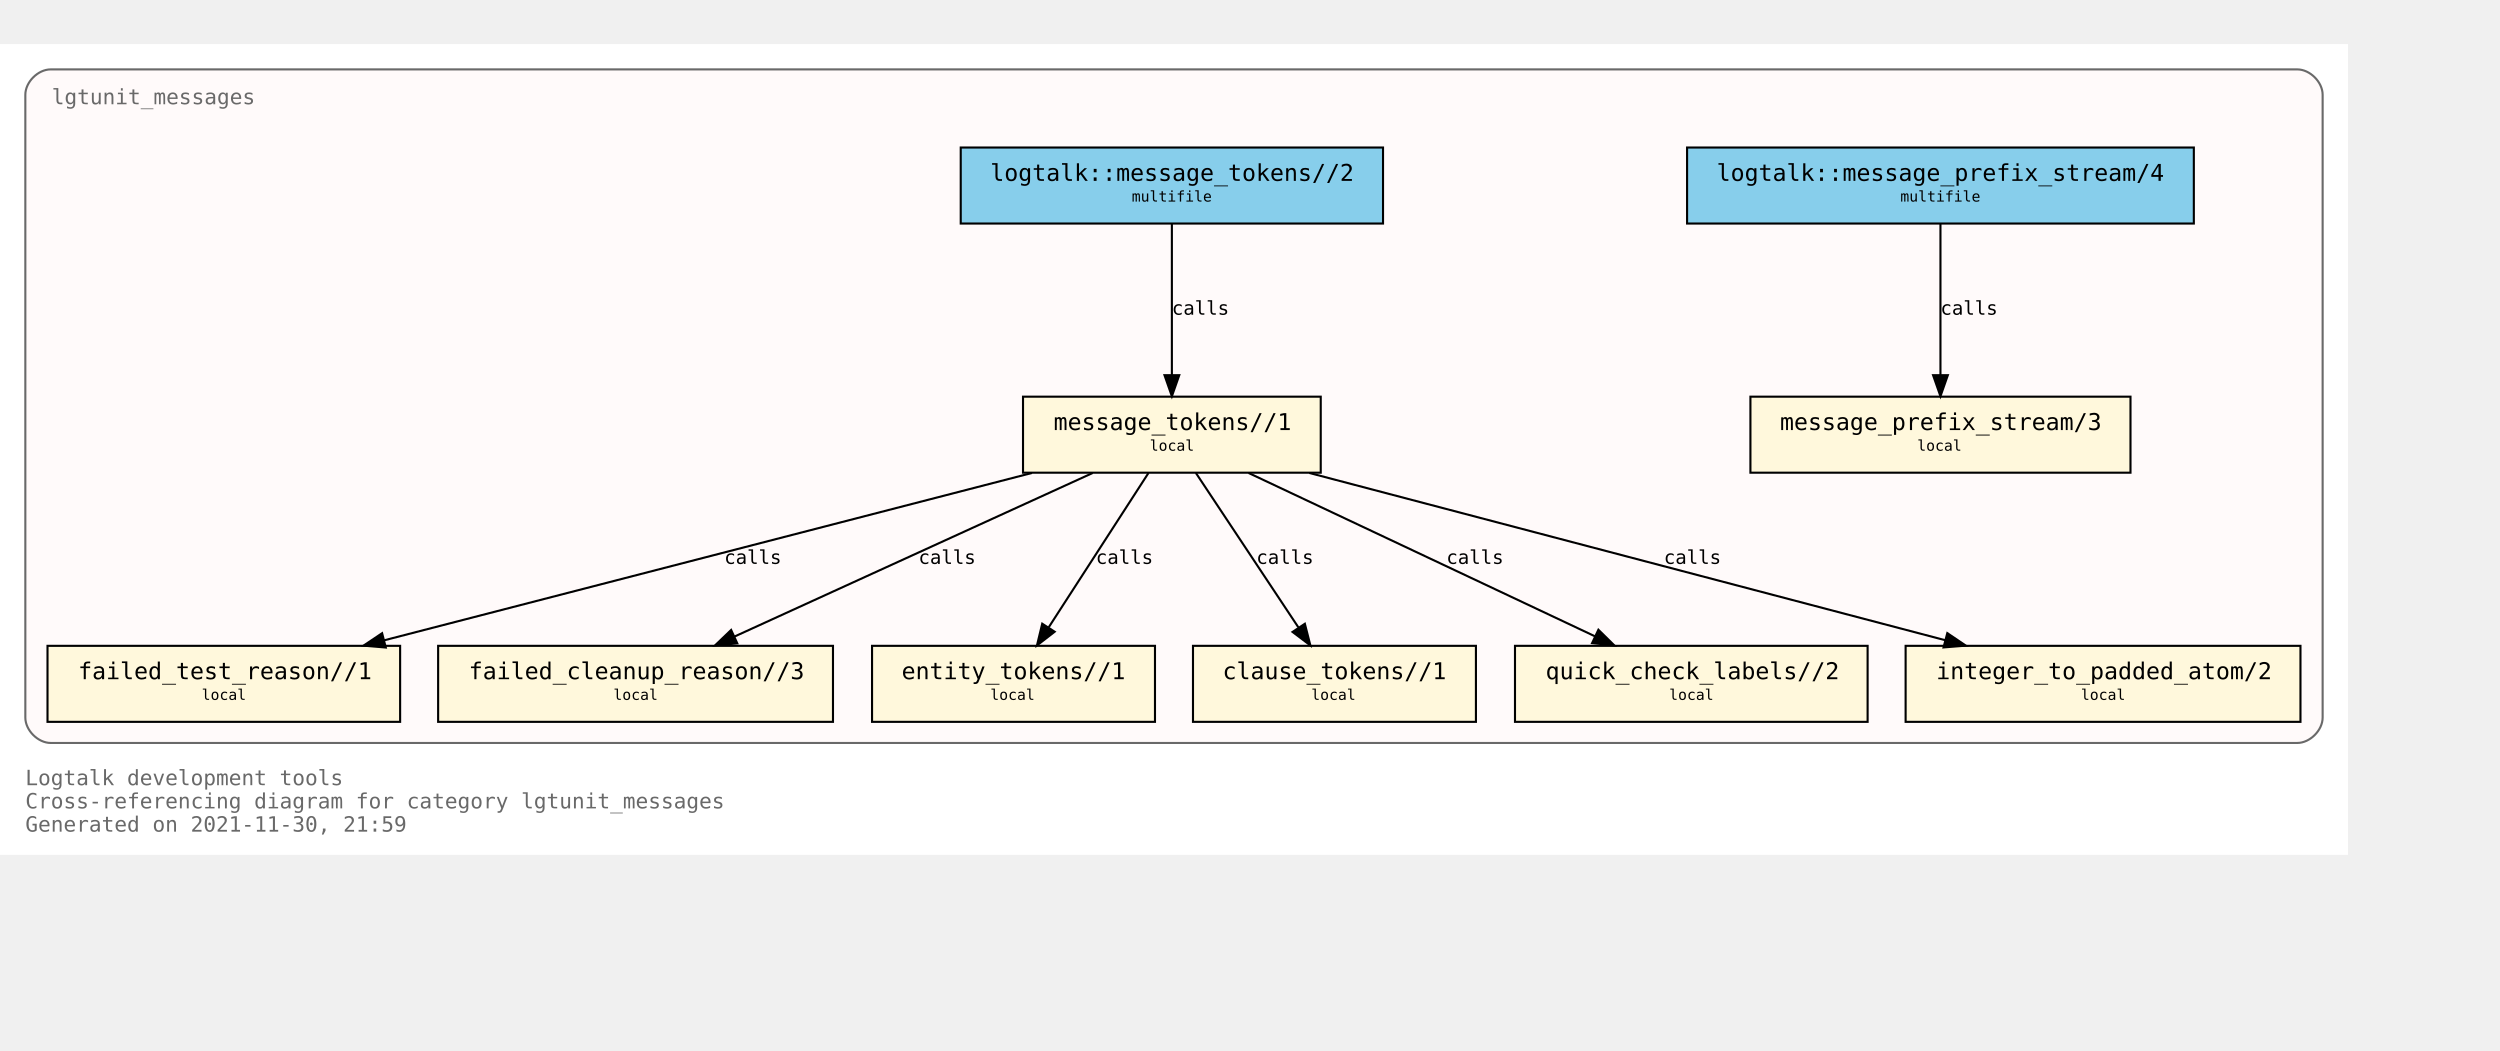
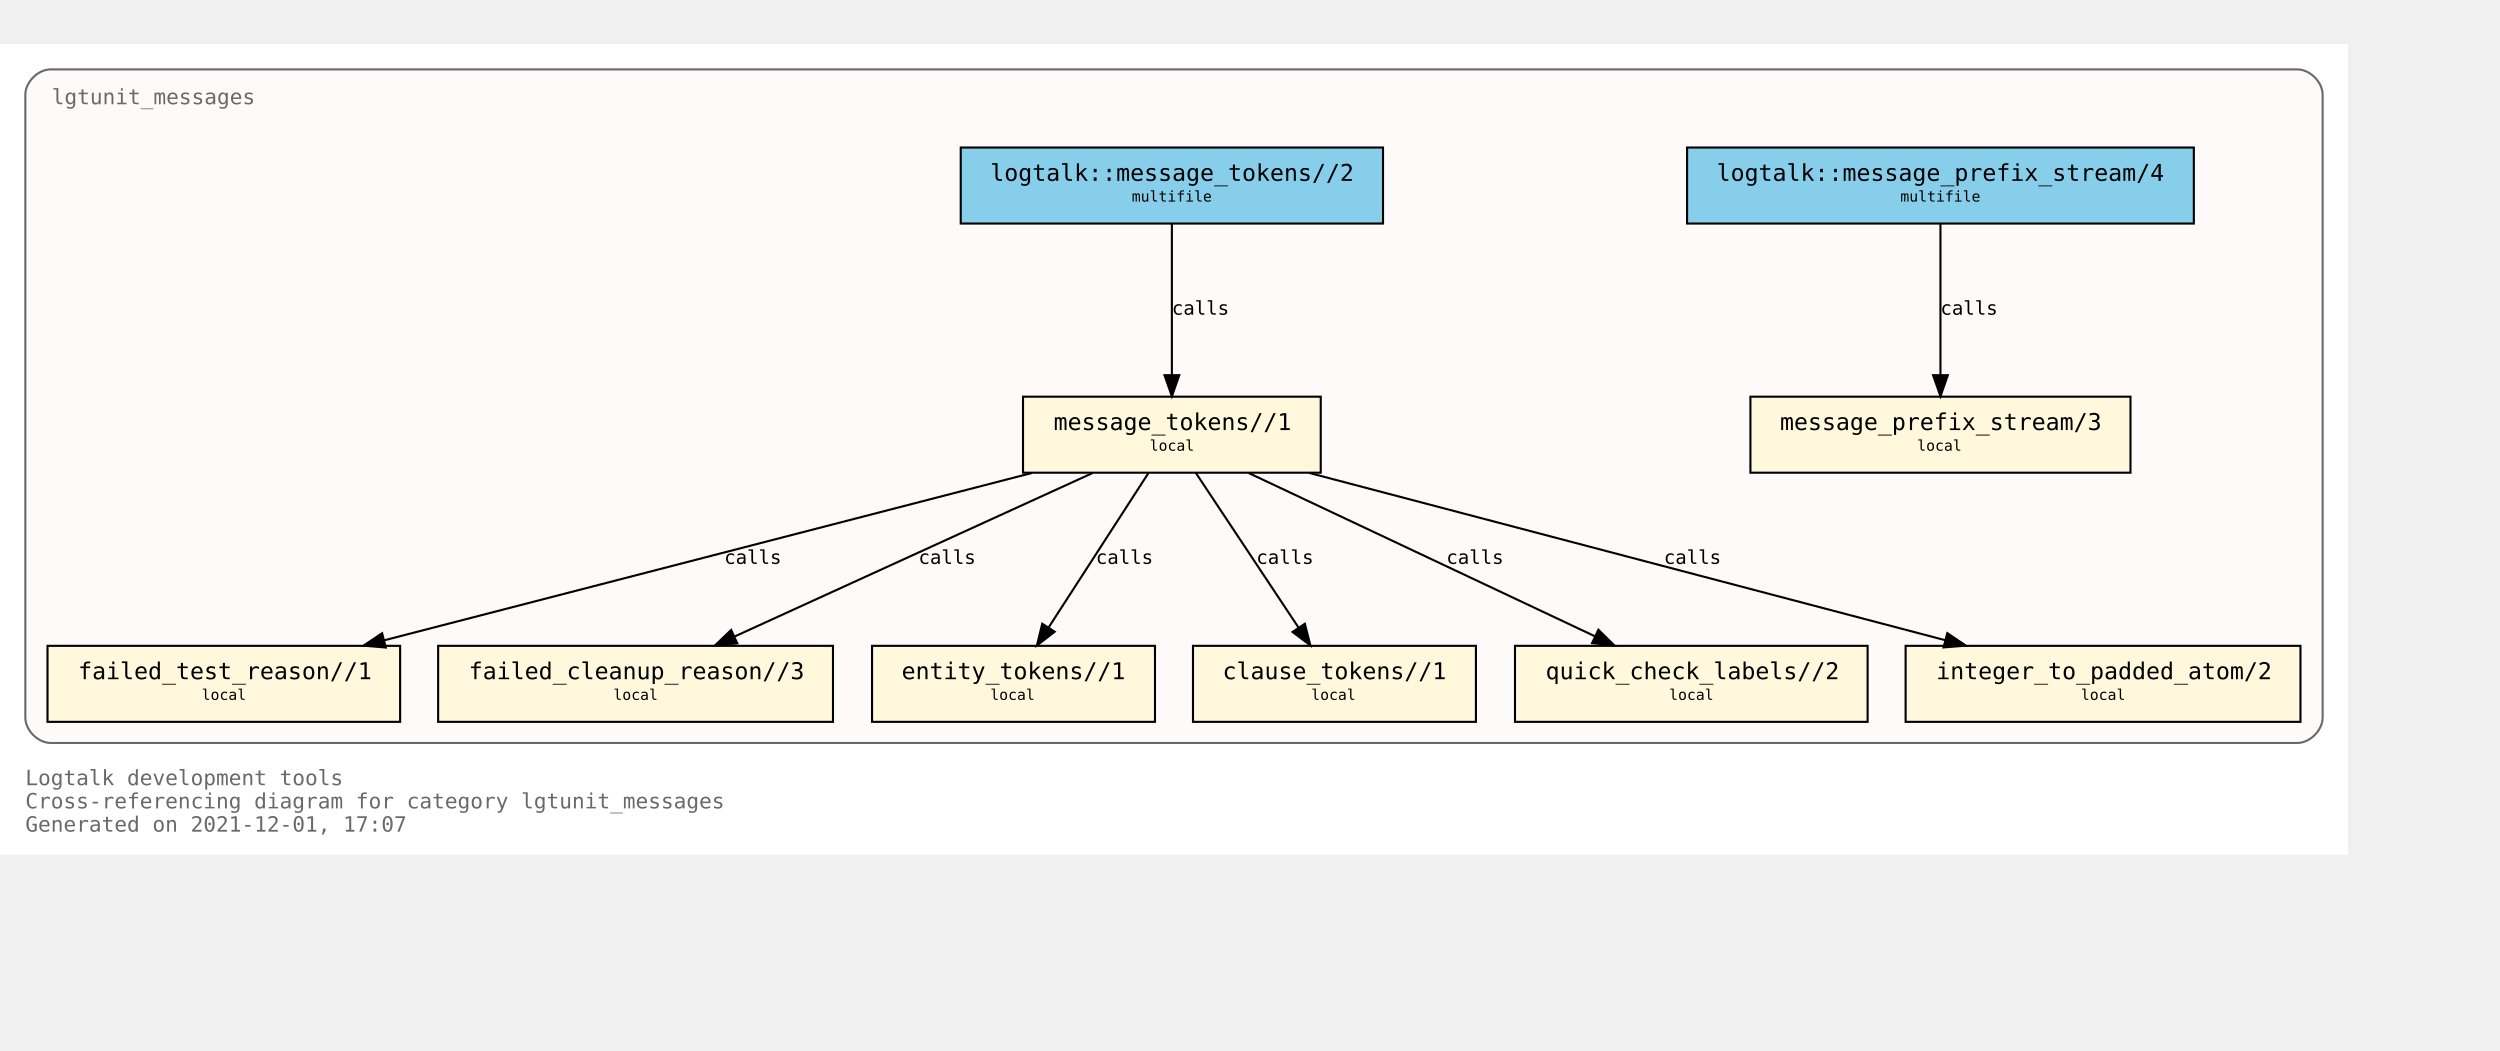
<svg xmlns="http://www.w3.org/2000/svg" xmlns:xlink="http://www.w3.org/1999/xlink" width="1256pt" height="528pt" viewBox="72.00 72.00 1184.00 456.00">
  <g id="graph0" class="graph" transform="scale(1 1) rotate(0) translate(76 452)">
    <polygon fill="white" stroke="transparent" points="-4,4 -4,-380 1108,-380 1108,4 -4,4" />
    <text text-anchor="start" x="8" y="-29" font-family="Monospace" font-size="10.00" fill="dimgray">Logtalk development tools</text>
    <text text-anchor="start" x="8" y="-18" font-family="Monospace" font-size="10.00" fill="dimgray">Cross-referencing diagram for category lgtunit_messages</text>
-     <text text-anchor="start" x="8" y="-7" font-family="Monospace" font-size="10.00" fill="dimgray">Generated on 2021-11-30, 21:59</text>
+     <text text-anchor="start" x="8" y="-7" font-family="Monospace" font-size="10.00" fill="dimgray">Generated on 2021-12-01, 17:07</text>
    <g id="clust1" class="cluster">
      <g id="a_clust1">
        <a xlink:title="lgtunit_messages">
          <path fill="snow" stroke="dimgray" d="M20,-49C20,-49 1084,-49 1084,-49 1090,-49 1096,-55 1096,-61 1096,-61 1096,-356 1096,-356 1096,-362 1090,-368 1084,-368 1084,-368 20,-368 20,-368 14,-368 8,-362 8,-356 8,-356 8,-61 8,-61 8,-55 14,-49 20,-49" />
          <g id="a_clust1_0">
-             <a xlink:href="https://github.com/LogtalkDotOrg/logtalk3/tree/a2a673704b28e30d214fc7926248b6475429ea50/tools/lgtunit/lgtunit_messages.lgt" xlink:title="https://github.com/LogtalkDotOrg/logtalk3/tree/a2a673704b28e30d214fc7926248b6475429ea50/tools/lgtunit/lgtunit_messages.lgt">
+             <a xlink:href="https://github.com/LogtalkDotOrg/logtalk3/tree/80bca11e23513ba9dee0b90ea6273fe532329b3a/tools/lgtunit/lgtunit_messages.lgt" xlink:title="https://github.com/LogtalkDotOrg/logtalk3/tree/80bca11e23513ba9dee0b90ea6273fe532329b3a/tools/lgtunit/lgtunit_messages.lgt">
              <text text-anchor="start" x="20.5" y="-351.5" font-family="Monospace" font-size="10.00" fill="dimgray">lgtunit_messages</text>
            </a>
          </g>
        </a>
      </g>
    </g>
    <g id="node1" class="node">
      <g id="a_node1">
-         <a xlink:href="https://github.com/LogtalkDotOrg/logtalk3/tree/a2a673704b28e30d214fc7926248b6475429ea50/tools/lgtunit/lgtunit_messages.lgt#L44" xlink:title="https://github.com/LogtalkDotOrg/logtalk3/tree/a2a673704b28e30d214fc7926248b6475429ea50/tools/lgtunit/lgtunit_messages.lgt#L44">
+         <a xlink:href="https://github.com/LogtalkDotOrg/logtalk3/tree/80bca11e23513ba9dee0b90ea6273fe532329b3a/tools/lgtunit/lgtunit_messages.lgt#L44" xlink:title="https://github.com/LogtalkDotOrg/logtalk3/tree/80bca11e23513ba9dee0b90ea6273fe532329b3a/tools/lgtunit/lgtunit_messages.lgt#L44">
          <polygon fill="cornsilk" stroke="black" points="1005,-213 825,-213 825,-177 1005,-177 1005,-213" />
          <text text-anchor="start" x="833" y="-197.8" font-family="Monospace" font-size="9.00"> </text>
          <text text-anchor="start" x="839" y="-197.2" font-family="Monospace" font-size="11.00">message_prefix_stream/3</text>
          <text text-anchor="start" x="991" y="-197.8" font-family="Monospace" font-size="9.00"> </text>
          <text text-anchor="start" x="833" y="-186.8" font-family="Monospace" font-size="9.00"> </text>
          <text text-anchor="start" x="904" y="-187.4" font-family="Monospace" font-size="7.00">local</text>
          <text text-anchor="start" x="991" y="-186.8" font-family="Monospace" font-size="9.00"> </text>
        </a>
      </g>
    </g>
    <g id="node2" class="node">
      <g id="a_node2">
-         <a xlink:href="https://github.com/LogtalkDotOrg/logtalk3/tree/a2a673704b28e30d214fc7926248b6475429ea50/tools/lgtunit/lgtunit_messages.lgt#L57" xlink:title="https://github.com/LogtalkDotOrg/logtalk3/tree/a2a673704b28e30d214fc7926248b6475429ea50/tools/lgtunit/lgtunit_messages.lgt#L57">
+         <a xlink:href="https://github.com/LogtalkDotOrg/logtalk3/tree/80bca11e23513ba9dee0b90ea6273fe532329b3a/tools/lgtunit/lgtunit_messages.lgt#L57" xlink:title="https://github.com/LogtalkDotOrg/logtalk3/tree/80bca11e23513ba9dee0b90ea6273fe532329b3a/tools/lgtunit/lgtunit_messages.lgt#L57">
          <polygon fill="cornsilk" stroke="black" points="621.5,-213 480.5,-213 480.5,-177 621.5,-177 621.5,-213" />
          <text text-anchor="start" x="489" y="-197.8" font-family="Monospace" font-size="9.00"> </text>
          <text text-anchor="start" x="495" y="-197.2" font-family="Monospace" font-size="11.00">message_tokens//1</text>
          <text text-anchor="start" x="608" y="-197.8" font-family="Monospace" font-size="9.00"> </text>
          <text text-anchor="start" x="489" y="-186.8" font-family="Monospace" font-size="9.00"> </text>
          <text text-anchor="start" x="540.5" y="-187.4" font-family="Monospace" font-size="7.00">local</text>
          <text text-anchor="start" x="608" y="-186.8" font-family="Monospace" font-size="9.00"> </text>
        </a>
      </g>
    </g>
    <g id="node3" class="node">
      <g id="a_node3">
-         <a xlink:href="https://github.com/LogtalkDotOrg/logtalk3/tree/a2a673704b28e30d214fc7926248b6475429ea50/tools/lgtunit/lgtunit_messages.lgt#L267" xlink:title="https://github.com/LogtalkDotOrg/logtalk3/tree/a2a673704b28e30d214fc7926248b6475429ea50/tools/lgtunit/lgtunit_messages.lgt#L267">
+         <a xlink:href="https://github.com/LogtalkDotOrg/logtalk3/tree/80bca11e23513ba9dee0b90ea6273fe532329b3a/tools/lgtunit/lgtunit_messages.lgt#L267" xlink:title="https://github.com/LogtalkDotOrg/logtalk3/tree/80bca11e23513ba9dee0b90ea6273fe532329b3a/tools/lgtunit/lgtunit_messages.lgt#L267">
          <polygon fill="cornsilk" stroke="black" points="185.5,-95 18.5,-95 18.5,-59 185.5,-59 185.5,-95" />
          <text text-anchor="start" x="27" y="-79.8" font-family="Monospace" font-size="9.00"> </text>
          <text text-anchor="start" x="33" y="-79.2" font-family="Monospace" font-size="11.00">failed_test_reason//1</text>
          <text text-anchor="start" x="172" y="-79.8" font-family="Monospace" font-size="9.00"> </text>
          <text text-anchor="start" x="27" y="-68.8" font-family="Monospace" font-size="9.00"> </text>
          <text text-anchor="start" x="91.5" y="-69.4" font-family="Monospace" font-size="7.00">local</text>
          <text text-anchor="start" x="172" y="-68.8" font-family="Monospace" font-size="9.00"> </text>
        </a>
      </g>
    </g>
    <g id="edge4" class="edge">
      <g id="a_edge4">
-         <a xlink:href="https://github.com/LogtalkDotOrg/logtalk3/tree/a2a673704b28e30d214fc7926248b6475429ea50/tools/lgtunit/lgtunit_messages.lgt#L112" xlink:title="calls">
+         <a xlink:href="https://github.com/LogtalkDotOrg/logtalk3/tree/80bca11e23513ba9dee0b90ea6273fe532329b3a/tools/lgtunit/lgtunit_messages.lgt#L112" xlink:title="calls">
          <path fill="none" stroke="black" d="M484.75,-176.88C402.89,-155.74 263.92,-119.83 177.86,-97.6" />
          <polygon fill="black" stroke="black" points="178.71,-94.2 168.16,-95.09 176.96,-100.98 178.71,-94.2" />
        </a>
      </g>
      <g id="a_edge4-label">
-         <a xlink:href="https://github.com/LogtalkDotOrg/logtalk3/tree/a2a673704b28e30d214fc7926248b6475429ea50/tools/lgtunit/lgtunit_messages.lgt#L112" xlink:title="https://github.com/LogtalkDotOrg/logtalk3/tree/a2a673704b28e30d214fc7926248b6475429ea50/tools/lgtunit/lgtunit_messages.lgt#L112">
+         <a xlink:href="https://github.com/LogtalkDotOrg/logtalk3/tree/80bca11e23513ba9dee0b90ea6273fe532329b3a/tools/lgtunit/lgtunit_messages.lgt#L112" xlink:title="https://github.com/LogtalkDotOrg/logtalk3/tree/80bca11e23513ba9dee0b90ea6273fe532329b3a/tools/lgtunit/lgtunit_messages.lgt#L112">
          <text text-anchor="start" x="339" y="-133.8" font-family="Monospace" font-size="9.00">calls</text>
        </a>
      </g>
    </g>
    <g id="node4" class="node">
      <g id="a_node4">
-         <a xlink:href="https://github.com/LogtalkDotOrg/logtalk3/tree/a2a673704b28e30d214fc7926248b6475429ea50/tools/lgtunit/lgtunit_messages.lgt#L312" xlink:title="https://github.com/LogtalkDotOrg/logtalk3/tree/a2a673704b28e30d214fc7926248b6475429ea50/tools/lgtunit/lgtunit_messages.lgt#L312">
+         <a xlink:href="https://github.com/LogtalkDotOrg/logtalk3/tree/80bca11e23513ba9dee0b90ea6273fe532329b3a/tools/lgtunit/lgtunit_messages.lgt#L312" xlink:title="https://github.com/LogtalkDotOrg/logtalk3/tree/80bca11e23513ba9dee0b90ea6273fe532329b3a/tools/lgtunit/lgtunit_messages.lgt#L312">
          <polygon fill="cornsilk" stroke="black" points="390.5,-95 203.5,-95 203.5,-59 390.5,-59 390.5,-95" />
          <text text-anchor="start" x="212" y="-79.8" font-family="Monospace" font-size="9.00"> </text>
          <text text-anchor="start" x="218" y="-79.2" font-family="Monospace" font-size="11.00">failed_cleanup_reason//3</text>
          <text text-anchor="start" x="377" y="-79.8" font-family="Monospace" font-size="9.00"> </text>
          <text text-anchor="start" x="212" y="-68.8" font-family="Monospace" font-size="9.00"> </text>
          <text text-anchor="start" x="286.5" y="-69.4" font-family="Monospace" font-size="7.00">local</text>
          <text text-anchor="start" x="377" y="-68.8" font-family="Monospace" font-size="9.00"> </text>
        </a>
      </g>
    </g>
    <g id="edge6" class="edge">
      <g id="a_edge6">
-         <a xlink:href="https://github.com/LogtalkDotOrg/logtalk3/tree/a2a673704b28e30d214fc7926248b6475429ea50/tools/lgtunit/lgtunit_messages.lgt#L182" xlink:title="calls">
+         <a xlink:href="https://github.com/LogtalkDotOrg/logtalk3/tree/80bca11e23513ba9dee0b90ea6273fe532329b3a/tools/lgtunit/lgtunit_messages.lgt#L182" xlink:title="calls">
          <path fill="none" stroke="black" d="M513.52,-176.88C468.41,-156.28 392.62,-121.67 343.73,-99.34" />
          <polygon fill="black" stroke="black" points="345.18,-96.16 334.63,-95.19 342.27,-102.52 345.18,-96.16" />
        </a>
      </g>
      <g id="a_edge6-label">
-         <a xlink:href="https://github.com/LogtalkDotOrg/logtalk3/tree/a2a673704b28e30d214fc7926248b6475429ea50/tools/lgtunit/lgtunit_messages.lgt#L182" xlink:title="https://github.com/LogtalkDotOrg/logtalk3/tree/a2a673704b28e30d214fc7926248b6475429ea50/tools/lgtunit/lgtunit_messages.lgt#L182">
+         <a xlink:href="https://github.com/LogtalkDotOrg/logtalk3/tree/80bca11e23513ba9dee0b90ea6273fe532329b3a/tools/lgtunit/lgtunit_messages.lgt#L182" xlink:title="https://github.com/LogtalkDotOrg/logtalk3/tree/80bca11e23513ba9dee0b90ea6273fe532329b3a/tools/lgtunit/lgtunit_messages.lgt#L182">
          <text text-anchor="start" x="431" y="-133.8" font-family="Monospace" font-size="9.00">calls</text>
        </a>
      </g>
    </g>
    <g id="node5" class="node">
      <g id="a_node5">
-         <a xlink:href="https://github.com/LogtalkDotOrg/logtalk3/tree/a2a673704b28e30d214fc7926248b6475429ea50/tools/lgtunit/lgtunit_messages.lgt#L317" xlink:title="https://github.com/LogtalkDotOrg/logtalk3/tree/a2a673704b28e30d214fc7926248b6475429ea50/tools/lgtunit/lgtunit_messages.lgt#L317">
+         <a xlink:href="https://github.com/LogtalkDotOrg/logtalk3/tree/80bca11e23513ba9dee0b90ea6273fe532329b3a/tools/lgtunit/lgtunit_messages.lgt#L317" xlink:title="https://github.com/LogtalkDotOrg/logtalk3/tree/80bca11e23513ba9dee0b90ea6273fe532329b3a/tools/lgtunit/lgtunit_messages.lgt#L317">
          <polygon fill="cornsilk" stroke="black" points="543,-95 409,-95 409,-59 543,-59 543,-95" />
          <text text-anchor="start" x="417" y="-79.8" font-family="Monospace" font-size="9.00"> </text>
          <text text-anchor="start" x="423" y="-79.2" font-family="Monospace" font-size="11.00">entity_tokens//1</text>
          <text text-anchor="start" x="529" y="-79.8" font-family="Monospace" font-size="9.00"> </text>
          <text text-anchor="start" x="417" y="-68.8" font-family="Monospace" font-size="9.00"> </text>
          <text text-anchor="start" x="465" y="-69.4" font-family="Monospace" font-size="7.00">local</text>
          <text text-anchor="start" x="529" y="-68.8" font-family="Monospace" font-size="9.00"> </text>
        </a>
      </g>
    </g>
    <g id="edge7" class="edge">
      <g id="a_edge7">
-         <a xlink:href="https://github.com/LogtalkDotOrg/logtalk3/tree/a2a673704b28e30d214fc7926248b6475429ea50/tools/lgtunit/lgtunit_messages.lgt#L197" xlink:title="calls">
+         <a xlink:href="https://github.com/LogtalkDotOrg/logtalk3/tree/80bca11e23513ba9dee0b90ea6273fe532329b3a/tools/lgtunit/lgtunit_messages.lgt#L197" xlink:title="calls">
          <path fill="none" stroke="black" d="M539.93,-176.88C527.47,-157.61 507.08,-126.07 492.69,-103.81" />
          <polygon fill="black" stroke="black" points="495.48,-101.68 487.11,-95.19 489.6,-105.48 495.48,-101.68" />
        </a>
      </g>
      <g id="a_edge7-label">
-         <a xlink:href="https://github.com/LogtalkDotOrg/logtalk3/tree/a2a673704b28e30d214fc7926248b6475429ea50/tools/lgtunit/lgtunit_messages.lgt#L197" xlink:title="https://github.com/LogtalkDotOrg/logtalk3/tree/a2a673704b28e30d214fc7926248b6475429ea50/tools/lgtunit/lgtunit_messages.lgt#L197">
+         <a xlink:href="https://github.com/LogtalkDotOrg/logtalk3/tree/80bca11e23513ba9dee0b90ea6273fe532329b3a/tools/lgtunit/lgtunit_messages.lgt#L197" xlink:title="https://github.com/LogtalkDotOrg/logtalk3/tree/80bca11e23513ba9dee0b90ea6273fe532329b3a/tools/lgtunit/lgtunit_messages.lgt#L197">
          <text text-anchor="start" x="515" y="-133.8" font-family="Monospace" font-size="9.00">calls</text>
        </a>
      </g>
    </g>
    <g id="node6" class="node">
      <g id="a_node6">
-         <a xlink:href="https://github.com/LogtalkDotOrg/logtalk3/tree/a2a673704b28e30d214fc7926248b6475429ea50/tools/lgtunit/lgtunit_messages.lgt#L323" xlink:title="https://github.com/LogtalkDotOrg/logtalk3/tree/a2a673704b28e30d214fc7926248b6475429ea50/tools/lgtunit/lgtunit_messages.lgt#L323">
+         <a xlink:href="https://github.com/LogtalkDotOrg/logtalk3/tree/80bca11e23513ba9dee0b90ea6273fe532329b3a/tools/lgtunit/lgtunit_messages.lgt#L323" xlink:title="https://github.com/LogtalkDotOrg/logtalk3/tree/80bca11e23513ba9dee0b90ea6273fe532329b3a/tools/lgtunit/lgtunit_messages.lgt#L323">
          <polygon fill="cornsilk" stroke="black" points="695,-95 561,-95 561,-59 695,-59 695,-95" />
          <text text-anchor="start" x="569" y="-79.8" font-family="Monospace" font-size="9.00"> </text>
          <text text-anchor="start" x="575" y="-79.2" font-family="Monospace" font-size="11.00">clause_tokens//1</text>
          <text text-anchor="start" x="681" y="-79.8" font-family="Monospace" font-size="9.00"> </text>
          <text text-anchor="start" x="569" y="-68.8" font-family="Monospace" font-size="9.00"> </text>
          <text text-anchor="start" x="617" y="-69.4" font-family="Monospace" font-size="7.00">local</text>
          <text text-anchor="start" x="681" y="-68.8" font-family="Monospace" font-size="9.00"> </text>
        </a>
      </g>
    </g>
    <g id="edge8" class="edge">
      <g id="a_edge8">
-         <a xlink:href="https://github.com/LogtalkDotOrg/logtalk3/tree/a2a673704b28e30d214fc7926248b6475429ea50/tools/lgtunit/lgtunit_messages.lgt#L197" xlink:title="calls">
+         <a xlink:href="https://github.com/LogtalkDotOrg/logtalk3/tree/80bca11e23513ba9dee0b90ea6273fe532329b3a/tools/lgtunit/lgtunit_messages.lgt#L197" xlink:title="calls">
          <path fill="none" stroke="black" d="M562.36,-176.88C575.16,-157.61 596.09,-126.07 610.87,-103.81" />
          <polygon fill="black" stroke="black" points="613.98,-105.45 616.59,-95.19 608.15,-101.58 613.98,-105.45" />
        </a>
      </g>
      <g id="a_edge8-label">
-         <a xlink:href="https://github.com/LogtalkDotOrg/logtalk3/tree/a2a673704b28e30d214fc7926248b6475429ea50/tools/lgtunit/lgtunit_messages.lgt#L197" xlink:title="https://github.com/LogtalkDotOrg/logtalk3/tree/a2a673704b28e30d214fc7926248b6475429ea50/tools/lgtunit/lgtunit_messages.lgt#L197">
+         <a xlink:href="https://github.com/LogtalkDotOrg/logtalk3/tree/80bca11e23513ba9dee0b90ea6273fe532329b3a/tools/lgtunit/lgtunit_messages.lgt#L197" xlink:title="https://github.com/LogtalkDotOrg/logtalk3/tree/80bca11e23513ba9dee0b90ea6273fe532329b3a/tools/lgtunit/lgtunit_messages.lgt#L197">
          <text text-anchor="start" x="591" y="-133.8" font-family="Monospace" font-size="9.00">calls</text>
        </a>
      </g>
    </g>
    <g id="node7" class="node">
      <g id="a_node7">
-         <a xlink:href="https://github.com/LogtalkDotOrg/logtalk3/tree/a2a673704b28e30d214fc7926248b6475429ea50/tools/lgtunit/lgtunit_messages.lgt#L329" xlink:title="https://github.com/LogtalkDotOrg/logtalk3/tree/a2a673704b28e30d214fc7926248b6475429ea50/tools/lgtunit/lgtunit_messages.lgt#L329">
+         <a xlink:href="https://github.com/LogtalkDotOrg/logtalk3/tree/80bca11e23513ba9dee0b90ea6273fe532329b3a/tools/lgtunit/lgtunit_messages.lgt#L329" xlink:title="https://github.com/LogtalkDotOrg/logtalk3/tree/80bca11e23513ba9dee0b90ea6273fe532329b3a/tools/lgtunit/lgtunit_messages.lgt#L329">
          <polygon fill="cornsilk" stroke="black" points="880.5,-95 713.5,-95 713.5,-59 880.5,-59 880.5,-95" />
          <text text-anchor="start" x="722" y="-79.8" font-family="Monospace" font-size="9.00"> </text>
          <text text-anchor="start" x="728" y="-79.2" font-family="Monospace" font-size="11.00">quick_check_labels//2</text>
          <text text-anchor="start" x="867" y="-79.8" font-family="Monospace" font-size="9.00"> </text>
          <text text-anchor="start" x="722" y="-68.8" font-family="Monospace" font-size="9.00"> </text>
          <text text-anchor="start" x="786.5" y="-69.4" font-family="Monospace" font-size="7.00">local</text>
          <text text-anchor="start" x="867" y="-68.8" font-family="Monospace" font-size="9.00"> </text>
        </a>
      </g>
    </g>
    <g id="edge5" class="edge">
      <g id="a_edge5">
-         <a xlink:href="https://github.com/LogtalkDotOrg/logtalk3/tree/a2a673704b28e30d214fc7926248b6475429ea50/tools/lgtunit/lgtunit_messages.lgt#L149" xlink:title="calls">
+         <a xlink:href="https://github.com/LogtalkDotOrg/logtalk3/tree/80bca11e23513ba9dee0b90ea6273fe532329b3a/tools/lgtunit/lgtunit_messages.lgt#L149" xlink:title="calls">
          <path fill="none" stroke="black" d="M587.3,-176.88C630.9,-156.32 704.08,-121.81 751.44,-99.48" />
          <polygon fill="black" stroke="black" points="753,-102.62 760.55,-95.19 750.02,-96.29 753,-102.62" />
        </a>
      </g>
      <g id="a_edge5-label">
-         <a xlink:href="https://github.com/LogtalkDotOrg/logtalk3/tree/a2a673704b28e30d214fc7926248b6475429ea50/tools/lgtunit/lgtunit_messages.lgt#L149" xlink:title="https://github.com/LogtalkDotOrg/logtalk3/tree/a2a673704b28e30d214fc7926248b6475429ea50/tools/lgtunit/lgtunit_messages.lgt#L149">
+         <a xlink:href="https://github.com/LogtalkDotOrg/logtalk3/tree/80bca11e23513ba9dee0b90ea6273fe532329b3a/tools/lgtunit/lgtunit_messages.lgt#L149" xlink:title="https://github.com/LogtalkDotOrg/logtalk3/tree/80bca11e23513ba9dee0b90ea6273fe532329b3a/tools/lgtunit/lgtunit_messages.lgt#L149">
          <text text-anchor="start" x="681" y="-133.8" font-family="Monospace" font-size="9.00">calls</text>
        </a>
      </g>
    </g>
    <g id="node8" class="node">
      <g id="a_node8">
-         <a xlink:href="https://github.com/LogtalkDotOrg/logtalk3/tree/a2a673704b28e30d214fc7926248b6475429ea50/tools/lgtunit/lgtunit_messages.lgt#L339" xlink:title="https://github.com/LogtalkDotOrg/logtalk3/tree/a2a673704b28e30d214fc7926248b6475429ea50/tools/lgtunit/lgtunit_messages.lgt#L339">
+         <a xlink:href="https://github.com/LogtalkDotOrg/logtalk3/tree/80bca11e23513ba9dee0b90ea6273fe532329b3a/tools/lgtunit/lgtunit_messages.lgt#L339" xlink:title="https://github.com/LogtalkDotOrg/logtalk3/tree/80bca11e23513ba9dee0b90ea6273fe532329b3a/tools/lgtunit/lgtunit_messages.lgt#L339">
          <polygon fill="cornsilk" stroke="black" points="1085.5,-95 898.5,-95 898.5,-59 1085.5,-59 1085.5,-95" />
          <text text-anchor="start" x="907" y="-79.8" font-family="Monospace" font-size="9.00"> </text>
          <text text-anchor="start" x="913" y="-79.2" font-family="Monospace" font-size="11.00">integer_to_padded_atom/2</text>
          <text text-anchor="start" x="1072" y="-79.8" font-family="Monospace" font-size="9.00"> </text>
          <text text-anchor="start" x="907" y="-68.8" font-family="Monospace" font-size="9.00"> </text>
          <text text-anchor="start" x="981.5" y="-69.4" font-family="Monospace" font-size="7.00">local</text>
          <text text-anchor="start" x="1072" y="-68.8" font-family="Monospace" font-size="9.00"> </text>
        </a>
      </g>
    </g>
    <g id="edge3" class="edge">
      <g id="a_edge3">
-         <a xlink:href="https://github.com/LogtalkDotOrg/logtalk3/tree/a2a673704b28e30d214fc7926248b6475429ea50/tools/lgtunit/lgtunit_messages.lgt#L63" xlink:title="calls">
+         <a xlink:href="https://github.com/LogtalkDotOrg/logtalk3/tree/80bca11e23513ba9dee0b90ea6273fe532329b3a/tools/lgtunit/lgtunit_messages.lgt#L63" xlink:title="calls">
          <path fill="none" stroke="black" d="M616.07,-176.88C696.39,-155.76 832.69,-119.91 917.23,-97.67" />
          <polygon fill="black" stroke="black" points="918.24,-101.02 927.02,-95.09 916.46,-94.25 918.24,-101.02" />
        </a>
      </g>
      <g id="a_edge3-label">
-         <a xlink:href="https://github.com/LogtalkDotOrg/logtalk3/tree/a2a673704b28e30d214fc7926248b6475429ea50/tools/lgtunit/lgtunit_messages.lgt#L63" xlink:title="https://github.com/LogtalkDotOrg/logtalk3/tree/a2a673704b28e30d214fc7926248b6475429ea50/tools/lgtunit/lgtunit_messages.lgt#L63">
+         <a xlink:href="https://github.com/LogtalkDotOrg/logtalk3/tree/80bca11e23513ba9dee0b90ea6273fe532329b3a/tools/lgtunit/lgtunit_messages.lgt#L63" xlink:title="https://github.com/LogtalkDotOrg/logtalk3/tree/80bca11e23513ba9dee0b90ea6273fe532329b3a/tools/lgtunit/lgtunit_messages.lgt#L63">
          <text text-anchor="start" x="784" y="-133.8" font-family="Monospace" font-size="9.00">calls</text>
        </a>
      </g>
    </g>
    <g id="node9" class="node">
      <g id="a_node9">
-         <a xlink:href="https://github.com/LogtalkDotOrg/logtalk3/tree/a2a673704b28e30d214fc7926248b6475429ea50/tools/lgtunit/lgtunit_messages.lgt#L40" xlink:title="https://github.com/LogtalkDotOrg/logtalk3/tree/a2a673704b28e30d214fc7926248b6475429ea50/tools/lgtunit/lgtunit_messages.lgt#L40">
+         <a xlink:href="https://github.com/LogtalkDotOrg/logtalk3/tree/80bca11e23513ba9dee0b90ea6273fe532329b3a/tools/lgtunit/lgtunit_messages.lgt#L40" xlink:title="https://github.com/LogtalkDotOrg/logtalk3/tree/80bca11e23513ba9dee0b90ea6273fe532329b3a/tools/lgtunit/lgtunit_messages.lgt#L40">
          <polygon fill="skyblue" stroke="black" points="1035,-331 795,-331 795,-295 1035,-295 1035,-331" />
          <text text-anchor="start" x="803" y="-315.8" font-family="Monospace" font-size="9.00"> </text>
          <text text-anchor="start" x="809" y="-315.2" font-family="Monospace" font-size="11.00">logtalk::message_prefix_stream/4</text>
          <text text-anchor="start" x="1021" y="-315.8" font-family="Monospace" font-size="9.00"> </text>
          <text text-anchor="start" x="803" y="-304.8" font-family="Monospace" font-size="9.00"> </text>
          <text text-anchor="start" x="896" y="-305.4" font-family="Monospace" font-size="7.00">multifile</text>
          <text text-anchor="start" x="1021" y="-304.8" font-family="Monospace" font-size="9.00"> </text>
        </a>
      </g>
    </g>
    <g id="edge1" class="edge">
      <g id="a_edge1">
-         <a xlink:href="https://github.com/LogtalkDotOrg/logtalk3/tree/a2a673704b28e30d214fc7926248b6475429ea50/tools/lgtunit/lgtunit_messages.lgt#L40" xlink:title="calls">
+         <a xlink:href="https://github.com/LogtalkDotOrg/logtalk3/tree/80bca11e23513ba9dee0b90ea6273fe532329b3a/tools/lgtunit/lgtunit_messages.lgt#L40" xlink:title="calls">
          <path fill="none" stroke="black" d="M915,-294.88C915,-276.04 915,-245.47 915,-223.3" />
          <polygon fill="black" stroke="black" points="918.5,-223.19 915,-213.19 911.5,-223.19 918.5,-223.19" />
        </a>
      </g>
      <g id="a_edge1-label">
-         <a xlink:href="https://github.com/LogtalkDotOrg/logtalk3/tree/a2a673704b28e30d214fc7926248b6475429ea50/tools/lgtunit/lgtunit_messages.lgt#L40" xlink:title="https://github.com/LogtalkDotOrg/logtalk3/tree/a2a673704b28e30d214fc7926248b6475429ea50/tools/lgtunit/lgtunit_messages.lgt#L40">
+         <a xlink:href="https://github.com/LogtalkDotOrg/logtalk3/tree/80bca11e23513ba9dee0b90ea6273fe532329b3a/tools/lgtunit/lgtunit_messages.lgt#L40" xlink:title="https://github.com/LogtalkDotOrg/logtalk3/tree/80bca11e23513ba9dee0b90ea6273fe532329b3a/tools/lgtunit/lgtunit_messages.lgt#L40">
          <text text-anchor="start" x="915" y="-251.8" font-family="Monospace" font-size="9.00">calls</text>
        </a>
      </g>
    </g>
    <g id="node10" class="node">
      <g id="a_node10">
-         <a xlink:href="https://github.com/LogtalkDotOrg/logtalk3/tree/a2a673704b28e30d214fc7926248b6475429ea50/tools/lgtunit/lgtunit_messages.lgt#L51" xlink:title="https://github.com/LogtalkDotOrg/logtalk3/tree/a2a673704b28e30d214fc7926248b6475429ea50/tools/lgtunit/lgtunit_messages.lgt#L51">
+         <a xlink:href="https://github.com/LogtalkDotOrg/logtalk3/tree/80bca11e23513ba9dee0b90ea6273fe532329b3a/tools/lgtunit/lgtunit_messages.lgt#L51" xlink:title="https://github.com/LogtalkDotOrg/logtalk3/tree/80bca11e23513ba9dee0b90ea6273fe532329b3a/tools/lgtunit/lgtunit_messages.lgt#L51">
          <polygon fill="skyblue" stroke="black" points="651,-331 451,-331 451,-295 651,-295 651,-331" />
          <text text-anchor="start" x="459" y="-315.8" font-family="Monospace" font-size="9.00"> </text>
          <text text-anchor="start" x="465" y="-315.2" font-family="Monospace" font-size="11.00">logtalk::message_tokens//2</text>
          <text text-anchor="start" x="637" y="-315.8" font-family="Monospace" font-size="9.00"> </text>
          <text text-anchor="start" x="459" y="-304.8" font-family="Monospace" font-size="9.00"> </text>
          <text text-anchor="start" x="532" y="-305.4" font-family="Monospace" font-size="7.00">multifile</text>
          <text text-anchor="start" x="637" y="-304.8" font-family="Monospace" font-size="9.00"> </text>
        </a>
      </g>
    </g>
    <g id="edge2" class="edge">
      <g id="a_edge2">
-         <a xlink:href="https://github.com/LogtalkDotOrg/logtalk3/tree/a2a673704b28e30d214fc7926248b6475429ea50/tools/lgtunit/lgtunit_messages.lgt#L51" xlink:title="calls">
+         <a xlink:href="https://github.com/LogtalkDotOrg/logtalk3/tree/80bca11e23513ba9dee0b90ea6273fe532329b3a/tools/lgtunit/lgtunit_messages.lgt#L51" xlink:title="calls">
          <path fill="none" stroke="black" d="M551,-294.88C551,-276.04 551,-245.47 551,-223.3" />
          <polygon fill="black" stroke="black" points="554.5,-223.19 551,-213.19 547.5,-223.19 554.5,-223.19" />
        </a>
      </g>
      <g id="a_edge2-label">
-         <a xlink:href="https://github.com/LogtalkDotOrg/logtalk3/tree/a2a673704b28e30d214fc7926248b6475429ea50/tools/lgtunit/lgtunit_messages.lgt#L51" xlink:title="https://github.com/LogtalkDotOrg/logtalk3/tree/a2a673704b28e30d214fc7926248b6475429ea50/tools/lgtunit/lgtunit_messages.lgt#L51">
+         <a xlink:href="https://github.com/LogtalkDotOrg/logtalk3/tree/80bca11e23513ba9dee0b90ea6273fe532329b3a/tools/lgtunit/lgtunit_messages.lgt#L51" xlink:title="https://github.com/LogtalkDotOrg/logtalk3/tree/80bca11e23513ba9dee0b90ea6273fe532329b3a/tools/lgtunit/lgtunit_messages.lgt#L51">
          <text text-anchor="start" x="551" y="-251.8" font-family="Monospace" font-size="9.00">calls</text>
        </a>
      </g>
    </g>
  </g>
</svg>
